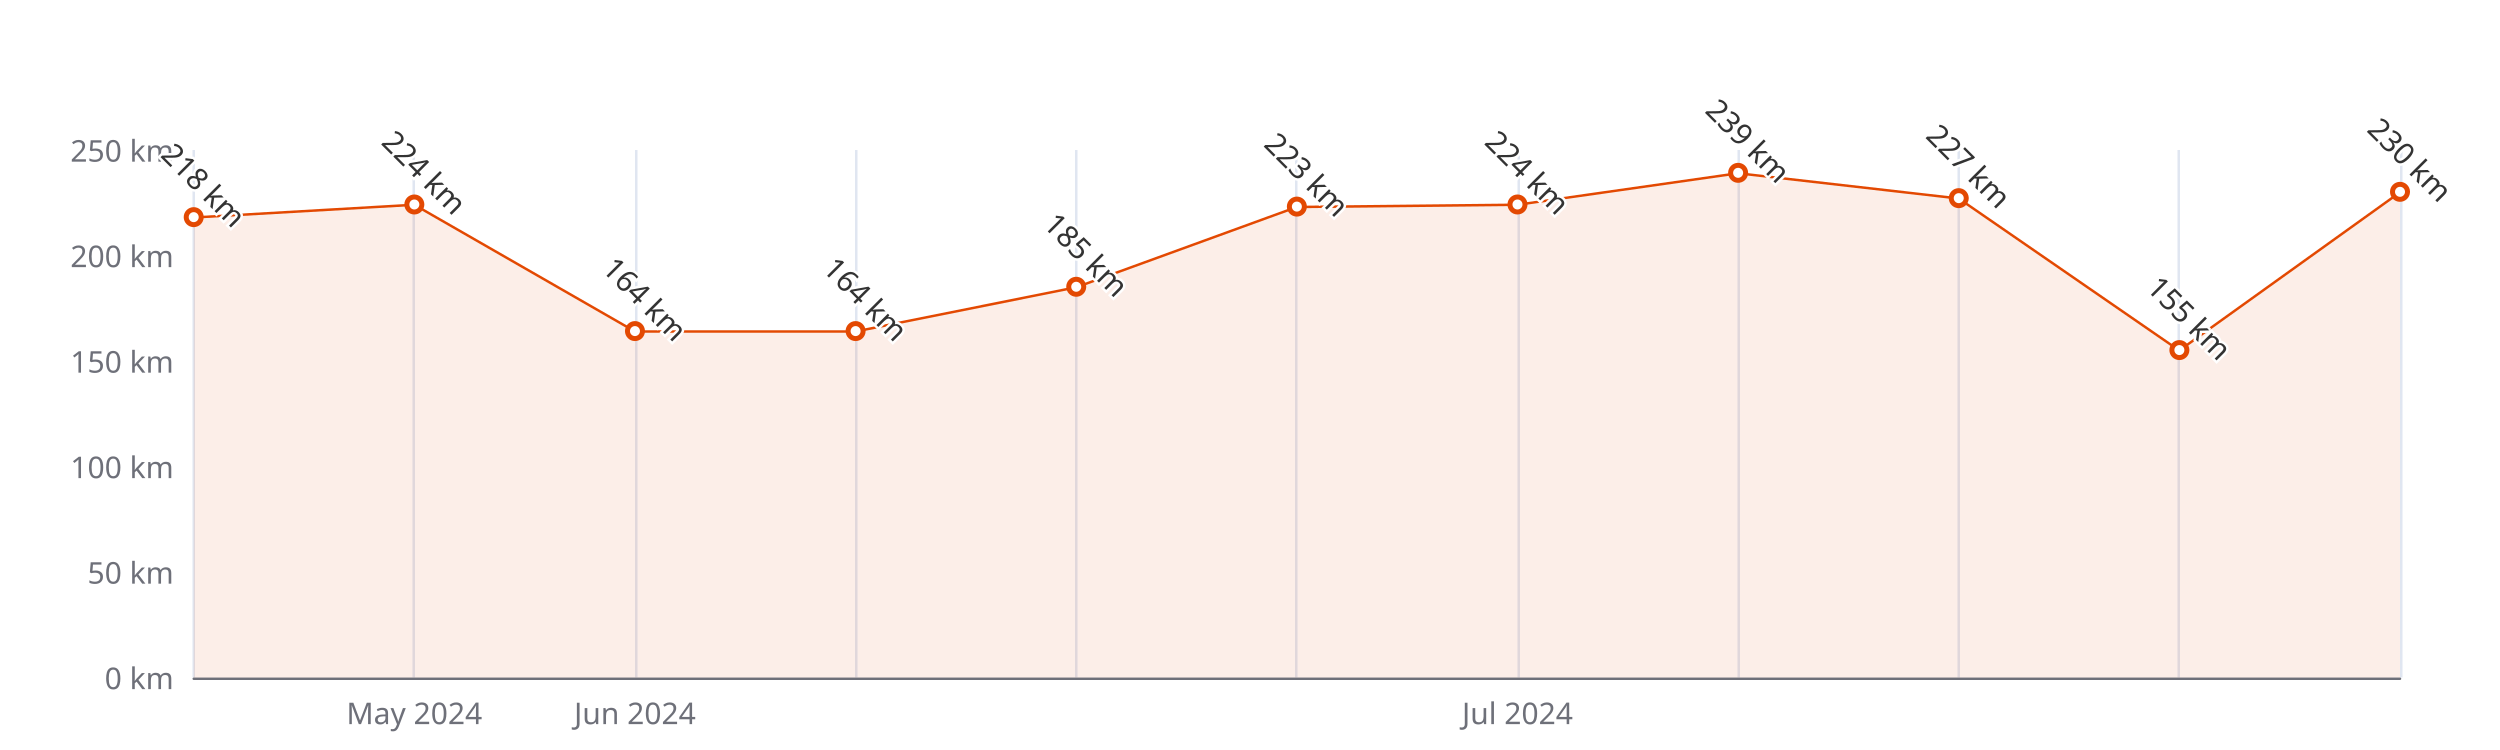
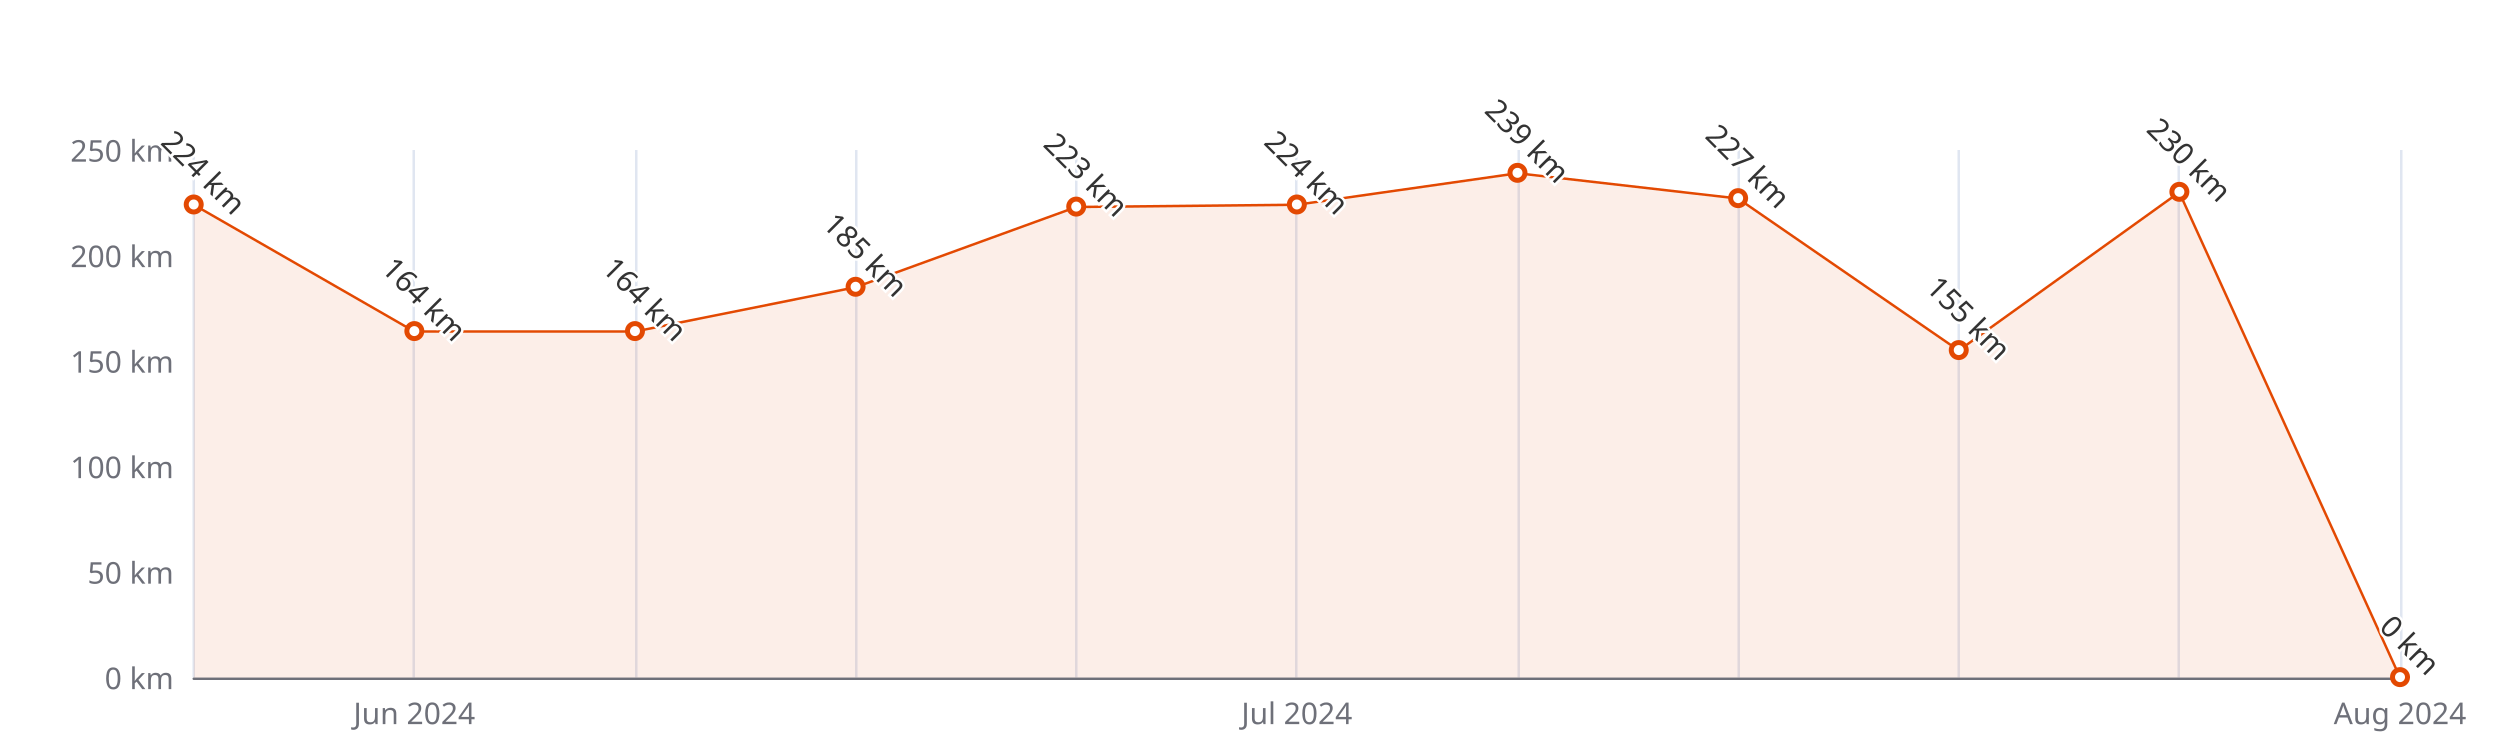
<svg xmlns="http://www.w3.org/2000/svg" width="1000" height="300" version="1.1" baseProfile="full" viewBox="0 0 1000 300">
  <rect width="1000" height="300" x="0" y="0" id="0" fill="#ffffff" />
  <path d="M77.5 60L77.5 271" fill="none" stroke="#E0E6F1" />
  <path d="M165.5 60L165.5 271" fill="none" stroke="#E0E6F1" />
  <path d="M254.5 60L254.5 271" fill="none" stroke="#E0E6F1" />
  <path d="M342.5 60L342.5 271" fill="none" stroke="#E0E6F1" />
  <path d="M430.5 60L430.5 271" fill="none" stroke="#E0E6F1" />
  <path d="M518.5 60L518.5 271" fill="none" stroke="#E0E6F1" />
  <path d="M607.5 60L607.5 271" fill="none" stroke="#E0E6F1" />
  <path d="M695.5 60L695.5 271" fill="none" stroke="#E0E6F1" />
  <path d="M783.5 60L783.5 271" fill="none" stroke="#E0E6F1" />
  <path d="M871.5 60L871.5 271" fill="none" stroke="#E0E6F1" />
  <path d="M960.5 60L960.5 271" fill="none" stroke="#E0E6F1" />
  <path d="M77.5 271.5L960 271.5" fill="none" stroke="#6E7079" stroke-linecap="round" />
  <text dominant-baseline="central" text-anchor="end" style="font-size:12px;font-family:sans-serif;" xml:space="preserve" transform="translate(69.48 271)" fill="#6E7079">0 km</text>
  <text dominant-baseline="central" text-anchor="end" style="font-size:12px;font-family:sans-serif;" xml:space="preserve" transform="translate(69.48 228.8)" fill="#6E7079">50 km</text>
  <text dominant-baseline="central" text-anchor="end" style="font-size:12px;font-family:sans-serif;" xml:space="preserve" transform="translate(69.48 186.6)" fill="#6E7079">100 km</text>
  <text dominant-baseline="central" text-anchor="end" style="font-size:12px;font-family:sans-serif;" xml:space="preserve" transform="translate(69.48 144.4)" fill="#6E7079">150 km</text>
  <text dominant-baseline="central" text-anchor="end" style="font-size:12px;font-family:sans-serif;" xml:space="preserve" transform="translate(69.48 102.2)" fill="#6E7079">200 km</text>
  <text dominant-baseline="central" text-anchor="end" style="font-size:12px;font-family:sans-serif;" xml:space="preserve" transform="translate(69.48 60)" fill="#6E7079">250 km</text>
-   <text dominant-baseline="central" text-anchor="middle" style="font-size:12px;font-family:sans-serif;" xml:space="preserve" y="6" transform="translate(165.732 279)" fill="#6E7079">May 2024</text>
-   <text dominant-baseline="central" text-anchor="middle" style="font-size:12px;font-family:sans-serif;" xml:space="preserve" y="6" transform="translate(253.984 279)" fill="#6E7079">Jun 2024</text>
-   <text dominant-baseline="central" text-anchor="middle" style="font-size:12px;font-family:sans-serif;" xml:space="preserve" y="6" transform="translate(606.992 279)" fill="#6E7079">Jul 2024</text>
+   <text dominant-baseline="central" text-anchor="middle" style="font-size:12px;font-family:sans-serif;" xml:space="preserve" y="6" transform="translate(165.732 279)" fill="#6E7079">Jun 2024</text>
+   <text dominant-baseline="central" text-anchor="middle" style="font-size:12px;font-family:sans-serif;" xml:space="preserve" y="6" transform="translate(518.74 279)" fill="#6E7079">Jul 2024</text>
+   <text dominant-baseline="central" text-anchor="middle" style="font-size:12px;font-family:sans-serif;" xml:space="preserve" y="6" transform="translate(960 279)" fill="#6E7079">Aug 2024</text>
  <g clip-path="url(#zr5-c0)">
-     <path d="M77.5 87L165.7 81.9L254 132.6L342.2 132.6L430.5 114.9L518.7 82.8L607 81.9L695.2 69.3L783.5 79.4L871.7 140.2L960 76.9L960 271L871.7 271L783.5 271L695.2 271L607 271L518.7 271L430.5 271L342.2 271L254 271L165.7 271L77.5 271Z" fill="rgb(227,73,2)" fill-opacity="0.09" />
-     <path d="M77.5 87L165.7 81.9L254 132.6L342.2 132.6L430.5 114.9L518.7 82.8L607 81.9L695.2 69.3L783.5 79.4L871.7 140.2L960 76.9" fill="none" stroke="#E34902" stroke-linejoin="bevel" />
+     <path d="M77.5 81.9L165.7 132.6L254 132.6L342.2 114.9L430.5 82.8L518.7 81.9L607 69.3L695.2 79.4L783.5 140.2L871.7 76.9L960 271L871.7 271L783.5 271L695.2 271L607 271L518.7 271L430.5 271L342.2 271L254 271L165.7 271L77.5 271Z" fill="rgb(227,73,2)" fill-opacity="0.09" />
+     <path d="M77.5 81.9L165.7 132.6L254 132.6L342.2 114.9L430.5 82.8L518.7 81.9L607 69.3L695.2 79.4L783.5 140.2L871.7 76.9L960 271" fill="none" stroke="#E34902" stroke-linejoin="bevel" />
  </g>
-   <path d="M1 0A1 1 0 1 1 1 -0.1A1 1 0 0 1 1 0" transform="matrix(3,0,0,3,77.48,87.008)" fill="#fff" stroke="#E34902" stroke-width="0.667" />
-   <path d="M1 0A1 1 0 1 1 1 -0.1A1 1 0 0 1 1 0" transform="matrix(3,0,0,3,165.732,81.944)" fill="#fff" stroke="#E34902" stroke-width="0.667" />
+   <path d="M1 0A1 1 0 1 1 1 -0.1A1 1 0 0 1 1 0" transform="matrix(3,0,0,3,77.48,81.944)" fill="#fff" stroke="#E34902" stroke-width="0.667" />
+   <path d="M1 0A1 1 0 1 1 1 -0.1A1 1 0 0 1 1 0" transform="matrix(3,0,0,3,165.732,132.584)" fill="#fff" stroke="#E34902" stroke-width="0.667" />
  <path d="M1 0A1 1 0 1 1 1 -0.1A1 1 0 0 1 1 0" transform="matrix(3,0,0,3,253.984,132.584)" fill="#fff" stroke="#E34902" stroke-width="0.667" />
-   <path d="M1 0A1 1 0 1 1 1 -0.1A1 1 0 0 1 1 0" transform="matrix(3,0,0,3,342.236,132.584)" fill="#fff" stroke="#E34902" stroke-width="0.667" />
-   <path d="M1 0A1 1 0 1 1 1 -0.1A1 1 0 0 1 1 0" transform="matrix(3,0,0,3,430.488,114.86)" fill="#fff" stroke="#E34902" stroke-width="0.667" />
-   <path d="M1 0A1 1 0 1 1 1 -0.1A1 1 0 0 1 1 0" transform="matrix(3,0,0,3,518.74,82.788)" fill="#fff" stroke="#E34902" stroke-width="0.667" />
-   <path d="M1 0A1 1 0 1 1 1 -0.1A1 1 0 0 1 1 0" transform="matrix(3,0,0,3,606.992,81.944)" fill="#fff" stroke="#E34902" stroke-width="0.667" />
-   <path d="M1 0A1 1 0 1 1 1 -0.1A1 1 0 0 1 1 0" transform="matrix(3,0,0,3,695.244,69.284)" fill="#fff" stroke="#E34902" stroke-width="0.667" />
-   <path d="M1 0A1 1 0 1 1 1 -0.1A1 1 0 0 1 1 0" transform="matrix(3,0,0,3,783.496,79.412)" fill="#fff" stroke="#E34902" stroke-width="0.667" />
-   <path d="M1 0A1 1 0 1 1 1 -0.1A1 1 0 0 1 1 0" transform="matrix(3,0,0,3,871.748,140.18)" fill="#fff" stroke="#E34902" stroke-width="0.667" />
-   <path d="M1 0A1 1 0 1 1 1 -0.1A1 1 0 0 1 1 0" transform="matrix(3,0,0,3,960,76.88)" fill="#fff" stroke="#E34902" stroke-width="0.667" />
-   <text dominant-baseline="central" text-anchor="middle" style="font-size:12px;font-family:sans-serif;" xml:space="preserve" y="-6" transform="matrix(0.707,0.707,-0.707,0.707,77.48,78.008)" fill="#333" stroke="rgb(255,255,255)" stroke-width="2" paint-order="stroke" stroke-miterlimit="2">218 km</text>
-   <text dominant-baseline="central" text-anchor="middle" style="font-size:12px;font-family:sans-serif;" xml:space="preserve" y="-6" transform="matrix(0.707,0.707,-0.707,0.707,165.732,72.944)" fill="#333" stroke="rgb(255,255,255)" stroke-width="2" paint-order="stroke" stroke-miterlimit="2">224 km</text>
+   <path d="M1 0A1 1 0 1 1 1 -0.1A1 1 0 0 1 1 0" transform="matrix(3,0,0,3,342.236,114.86)" fill="#fff" stroke="#E34902" stroke-width="0.667" />
+   <path d="M1 0A1 1 0 1 1 1 -0.1A1 1 0 0 1 1 0" transform="matrix(3,0,0,3,430.488,82.788)" fill="#fff" stroke="#E34902" stroke-width="0.667" />
+   <path d="M1 0A1 1 0 1 1 1 -0.1A1 1 0 0 1 1 0" transform="matrix(3,0,0,3,518.74,81.944)" fill="#fff" stroke="#E34902" stroke-width="0.667" />
+   <path d="M1 0A1 1 0 1 1 1 -0.1A1 1 0 0 1 1 0" transform="matrix(3,0,0,3,606.992,69.284)" fill="#fff" stroke="#E34902" stroke-width="0.667" />
+   <path d="M1 0A1 1 0 1 1 1 -0.1A1 1 0 0 1 1 0" transform="matrix(3,0,0,3,695.244,79.412)" fill="#fff" stroke="#E34902" stroke-width="0.667" />
+   <path d="M1 0A1 1 0 1 1 1 -0.1A1 1 0 0 1 1 0" transform="matrix(3,0,0,3,783.496,140.18)" fill="#fff" stroke="#E34902" stroke-width="0.667" />
+   <path d="M1 0A1 1 0 1 1 1 -0.1A1 1 0 0 1 1 0" transform="matrix(3,0,0,3,871.748,76.88)" fill="#fff" stroke="#E34902" stroke-width="0.667" />
+   <path d="M1 0A1 1 0 1 1 1 -0.1A1 1 0 0 1 1 0" transform="matrix(3,0,0,3,960,271)" fill="#fff" stroke="#E34902" stroke-width="0.667" />
+   <text dominant-baseline="central" text-anchor="middle" style="font-size:12px;font-family:sans-serif;" xml:space="preserve" y="-6" transform="matrix(0.707,0.707,-0.707,0.707,77.48,72.944)" fill="#333" stroke="rgb(255,255,255)" stroke-width="2" paint-order="stroke" stroke-miterlimit="2">224 km</text>
+   <text dominant-baseline="central" text-anchor="middle" style="font-size:12px;font-family:sans-serif;" xml:space="preserve" y="-6" transform="matrix(0.707,0.707,-0.707,0.707,165.732,123.584)" fill="#333" stroke="rgb(255,255,255)" stroke-width="2" paint-order="stroke" stroke-miterlimit="2">164 km</text>
  <text dominant-baseline="central" text-anchor="middle" style="font-size:12px;font-family:sans-serif;" xml:space="preserve" y="-6" transform="matrix(0.707,0.707,-0.707,0.707,253.984,123.584)" fill="#333" stroke="rgb(255,255,255)" stroke-width="2" paint-order="stroke" stroke-miterlimit="2">164 km</text>
-   <text dominant-baseline="central" text-anchor="middle" style="font-size:12px;font-family:sans-serif;" xml:space="preserve" y="-6" transform="matrix(0.707,0.707,-0.707,0.707,342.236,123.584)" fill="#333" stroke="rgb(255,255,255)" stroke-width="2" paint-order="stroke" stroke-miterlimit="2">164 km</text>
-   <text dominant-baseline="central" text-anchor="middle" style="font-size:12px;font-family:sans-serif;" xml:space="preserve" y="-6" transform="matrix(0.707,0.707,-0.707,0.707,430.488,105.86)" fill="#333" stroke="rgb(255,255,255)" stroke-width="2" paint-order="stroke" stroke-miterlimit="2">185 km</text>
-   <text dominant-baseline="central" text-anchor="middle" style="font-size:12px;font-family:sans-serif;" xml:space="preserve" y="-6" transform="matrix(0.707,0.707,-0.707,0.707,518.74,73.788)" fill="#333" stroke="rgb(255,255,255)" stroke-width="2" paint-order="stroke" stroke-miterlimit="2">223 km</text>
-   <text dominant-baseline="central" text-anchor="middle" style="font-size:12px;font-family:sans-serif;" xml:space="preserve" y="-6" transform="matrix(0.707,0.707,-0.707,0.707,606.992,72.944)" fill="#333" stroke="rgb(255,255,255)" stroke-width="2" paint-order="stroke" stroke-miterlimit="2">224 km</text>
-   <text dominant-baseline="central" text-anchor="middle" style="font-size:12px;font-family:sans-serif;" xml:space="preserve" y="-6" transform="matrix(0.707,0.707,-0.707,0.707,695.244,60.284)" fill="#333" stroke="rgb(255,255,255)" stroke-width="2" paint-order="stroke" stroke-miterlimit="2">239 km</text>
-   <text dominant-baseline="central" text-anchor="middle" style="font-size:12px;font-family:sans-serif;" xml:space="preserve" y="-6" transform="matrix(0.707,0.707,-0.707,0.707,783.496,70.412)" fill="#333" stroke="rgb(255,255,255)" stroke-width="2" paint-order="stroke" stroke-miterlimit="2">227 km</text>
-   <text dominant-baseline="central" text-anchor="middle" style="font-size:12px;font-family:sans-serif;" xml:space="preserve" y="-6" transform="matrix(0.707,0.707,-0.707,0.707,871.748,131.18)" fill="#333" stroke="rgb(255,255,255)" stroke-width="2" paint-order="stroke" stroke-miterlimit="2">155 km</text>
-   <text dominant-baseline="central" text-anchor="middle" style="font-size:12px;font-family:sans-serif;" xml:space="preserve" y="-6" transform="matrix(0.707,0.707,-0.707,0.707,960,67.88)" fill="#333" stroke="rgb(255,255,255)" stroke-width="2" paint-order="stroke" stroke-miterlimit="2">230 km</text>
+   <text dominant-baseline="central" text-anchor="middle" style="font-size:12px;font-family:sans-serif;" xml:space="preserve" y="-6" transform="matrix(0.707,0.707,-0.707,0.707,342.236,105.86)" fill="#333" stroke="rgb(255,255,255)" stroke-width="2" paint-order="stroke" stroke-miterlimit="2">185 km</text>
+   <text dominant-baseline="central" text-anchor="middle" style="font-size:12px;font-family:sans-serif;" xml:space="preserve" y="-6" transform="matrix(0.707,0.707,-0.707,0.707,430.488,73.788)" fill="#333" stroke="rgb(255,255,255)" stroke-width="2" paint-order="stroke" stroke-miterlimit="2">223 km</text>
+   <text dominant-baseline="central" text-anchor="middle" style="font-size:12px;font-family:sans-serif;" xml:space="preserve" y="-6" transform="matrix(0.707,0.707,-0.707,0.707,518.74,72.944)" fill="#333" stroke="rgb(255,255,255)" stroke-width="2" paint-order="stroke" stroke-miterlimit="2">224 km</text>
+   <text dominant-baseline="central" text-anchor="middle" style="font-size:12px;font-family:sans-serif;" xml:space="preserve" y="-6" transform="matrix(0.707,0.707,-0.707,0.707,606.992,60.284)" fill="#333" stroke="rgb(255,255,255)" stroke-width="2" paint-order="stroke" stroke-miterlimit="2">239 km</text>
+   <text dominant-baseline="central" text-anchor="middle" style="font-size:12px;font-family:sans-serif;" xml:space="preserve" y="-6" transform="matrix(0.707,0.707,-0.707,0.707,695.244,70.412)" fill="#333" stroke="rgb(255,255,255)" stroke-width="2" paint-order="stroke" stroke-miterlimit="2">227 km</text>
+   <text dominant-baseline="central" text-anchor="middle" style="font-size:12px;font-family:sans-serif;" xml:space="preserve" y="-6" transform="matrix(0.707,0.707,-0.707,0.707,783.496,131.18)" fill="#333" stroke="rgb(255,255,255)" stroke-width="2" paint-order="stroke" stroke-miterlimit="2">155 km</text>
+   <text dominant-baseline="central" text-anchor="middle" style="font-size:12px;font-family:sans-serif;" xml:space="preserve" y="-6" transform="matrix(0.707,0.707,-0.707,0.707,871.748,67.88)" fill="#333" stroke="rgb(255,255,255)" stroke-width="2" paint-order="stroke" stroke-miterlimit="2">230 km</text>
+   <text dominant-baseline="central" text-anchor="middle" style="font-size:12px;font-family:sans-serif;" xml:space="preserve" y="-6" transform="matrix(0.707,0.707,-0.707,0.707,960,262)" fill="#333" stroke="rgb(255,255,255)" stroke-width="2" paint-order="stroke" stroke-miterlimit="2">0 km</text>
  <defs>
    <clipPath id="zr5-c0">
      <path d="M76 59.5l884 0l0 212l-884 0Z" fill="#000" />
    </clipPath>
  </defs>
</svg>
